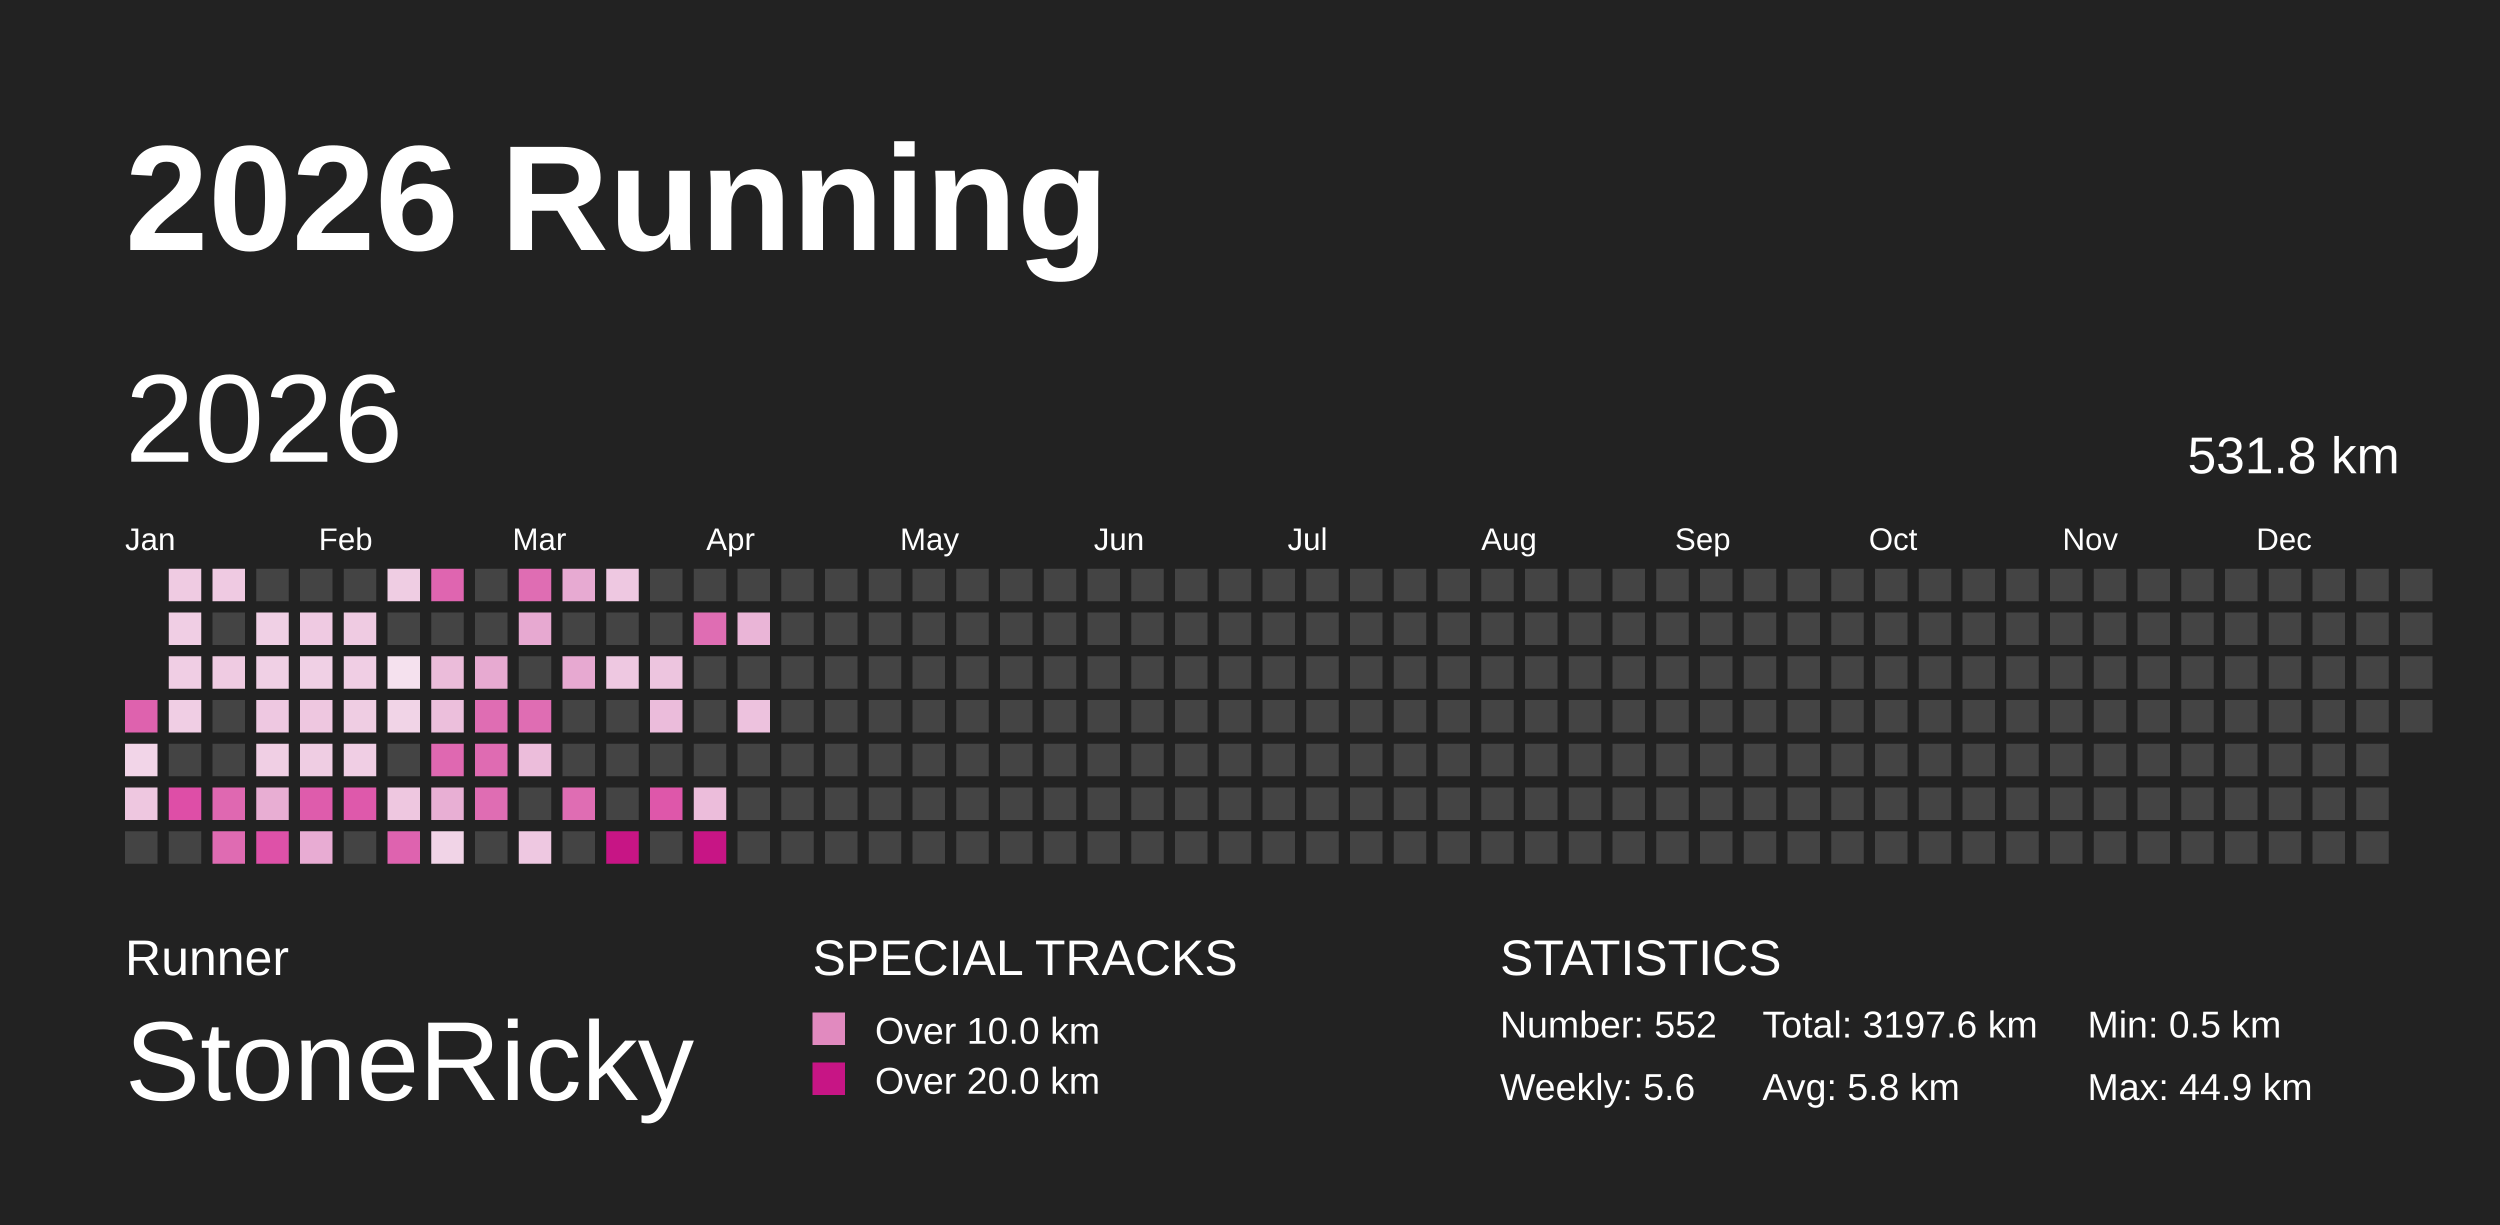
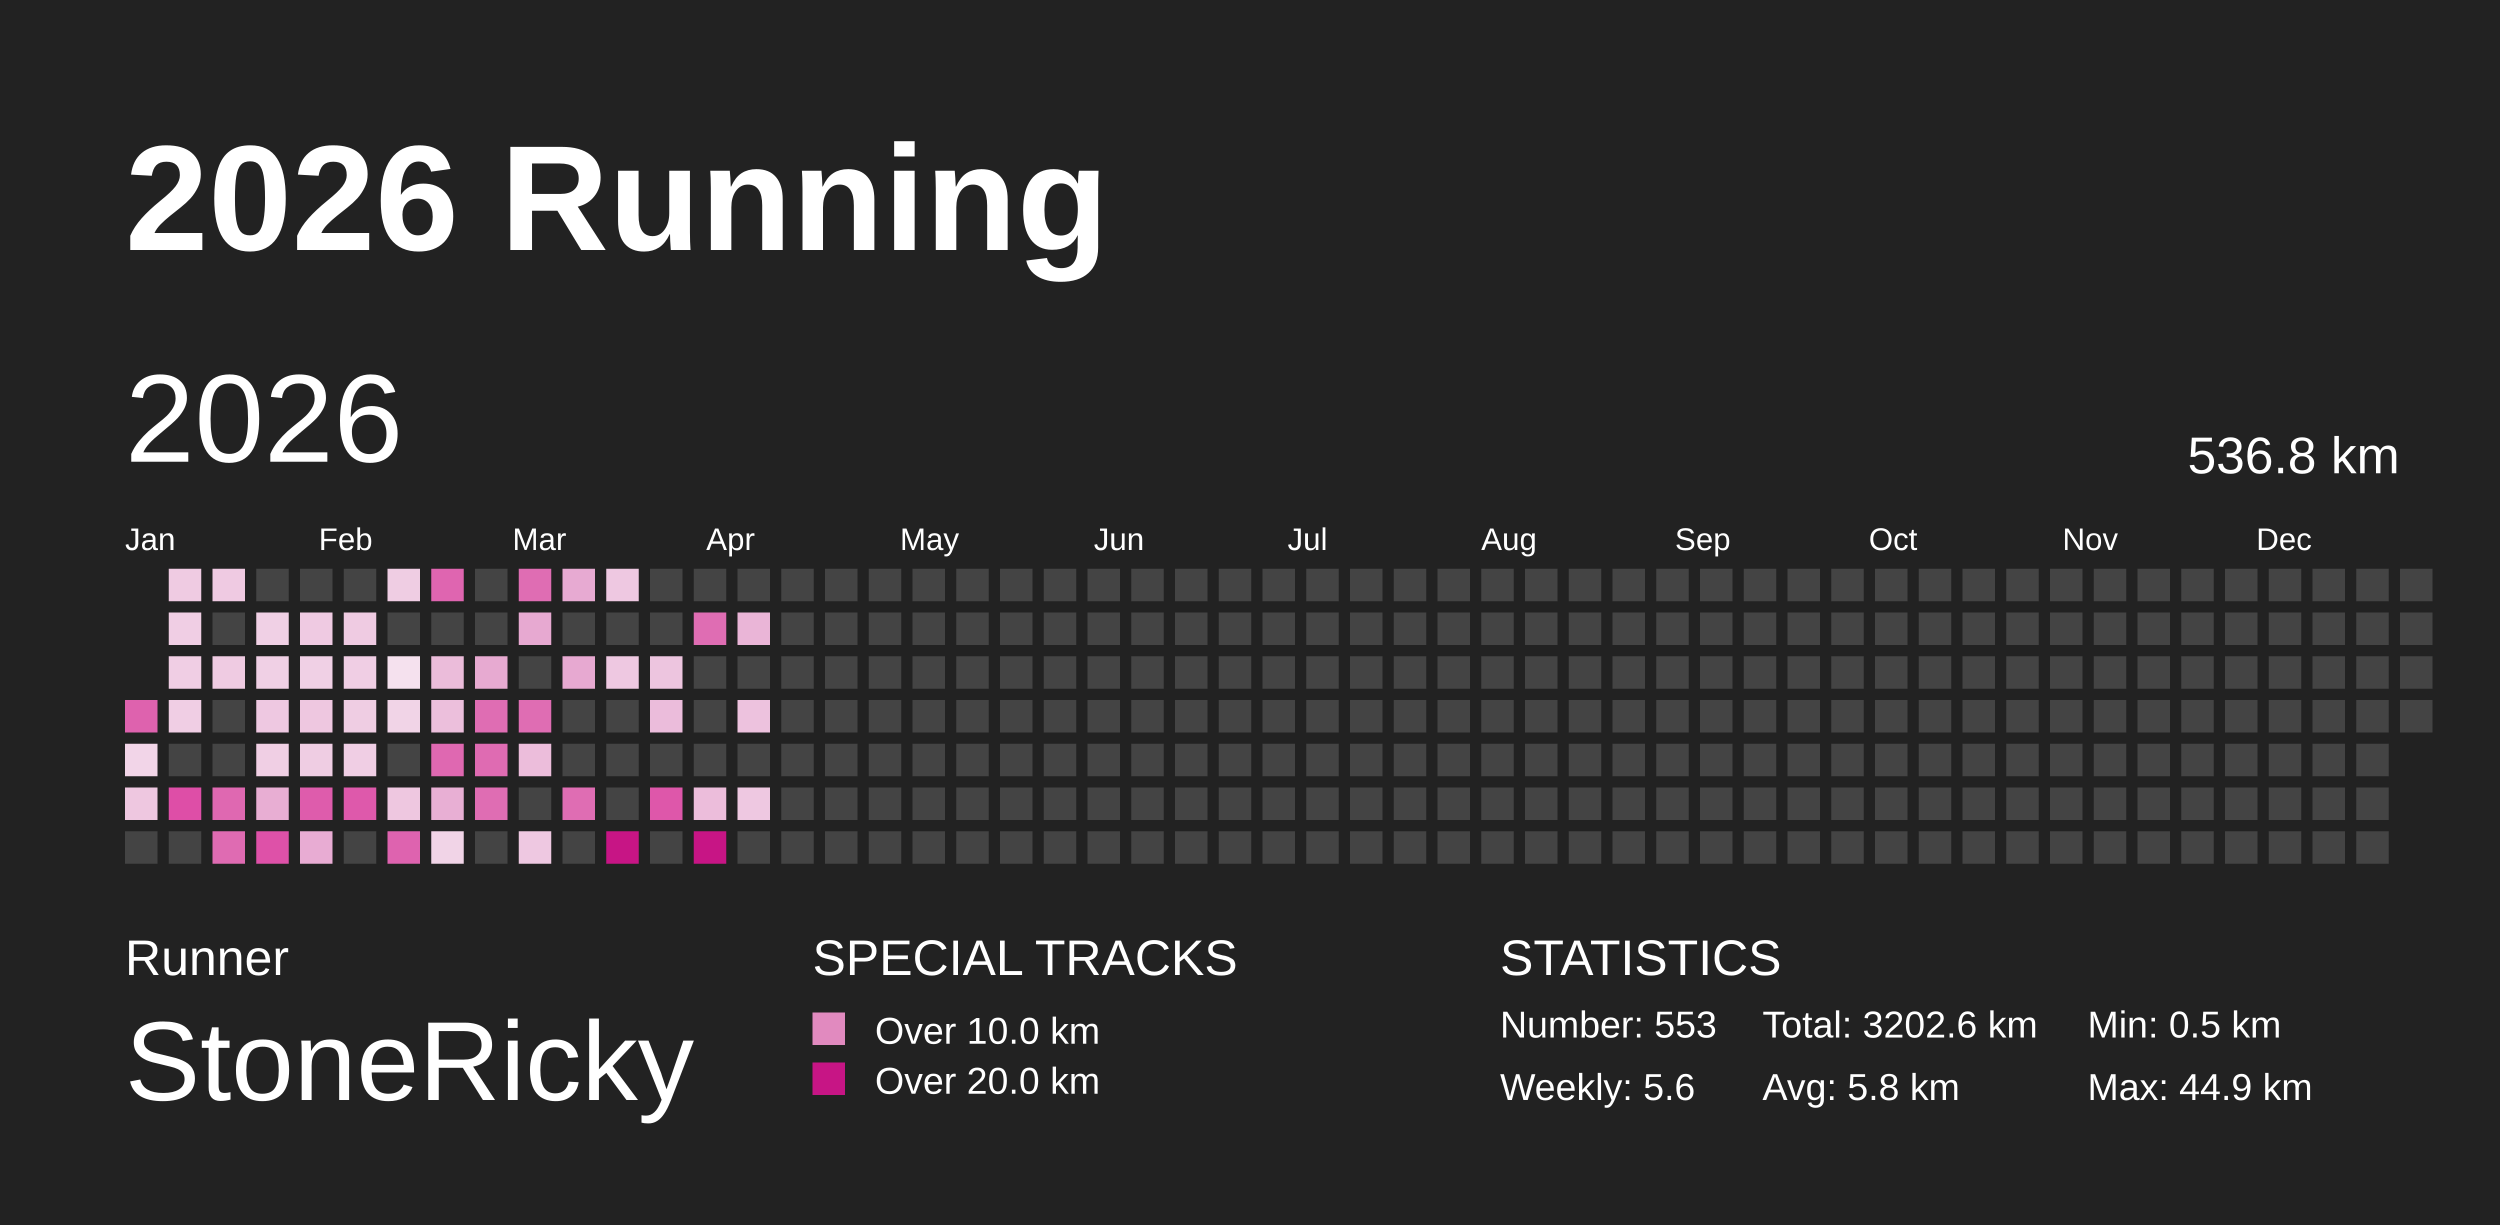
<svg xmlns="http://www.w3.org/2000/svg" baseProfile="full" height="98mm" version="1.1" viewBox="0,0,200,98" width="200mm">
  <defs />
  <rect fill="#222222" height="98" width="200" x="0" y="0" />
  <text fill="#FFFFFF" style="font-size:12px; font-family:Arial; font-weight:bold;" x="10" y="20">2026 Running</text>
  <text fill="#FFFFFF" style="font-size:4px; font-family:Arial" x="10" y="78">Runner</text>
  <text fill="#FFFFFF" style="font-size:9px; font-family:Arial" x="10" y="88">StoneRicky</text>
  <text fill="#FFFFFF" style="font-size:4px; font-family:Arial" x="65" y="78">SPECIAL TRACKS</text>
  <rect fill="#E18ABF" height="2.6" width="2.6" x="65" y="81" />
  <text fill="#FFFFFF" style="font-size:3px; font-family:Arial" x="70" y="83.5">Over 10.0 km</text>
  <rect fill="#C71585" height="2.6" width="2.6" x="65" y="85" />
  <text fill="#FFFFFF" style="font-size:3px; font-family:Arial" x="70" y="87.5">Over 20.0 km</text>
  <text fill="#FFFFFF" style="font-size:4px; font-family:Arial" x="120" y="78">STATISTICS</text>
-   <text fill="#FFFFFF" style="font-size:3px; font-family:Arial" x="120" y="83">Number: 552</text>
+   <text fill="#FFFFFF" style="font-size:3px; font-family:Arial" x="120" y="83">Number: 553</text>
  <text fill="#FFFFFF" style="font-size:3px; font-family:Arial" x="120" y="88">Weekly: 5.6</text>
-   <text fill="#FFFFFF" style="font-size:3px; font-family:Arial" x="141" y="83">Total: 3197.6 km</text>
+   <text fill="#FFFFFF" style="font-size:3px; font-family:Arial" x="141" y="83">Total: 3202.6 km</text>
  <text fill="#FFFFFF" style="font-size:3px; font-family:Arial" x="141" y="88">Avg: 5.8 km</text>
  <text fill="#FFFFFF" style="font-size:3px; font-family:Arial" x="167" y="83">Min: 0.5 km</text>
  <text fill="#FFFFFF" style="font-size:3px; font-family:Arial" x="167" y="88">Max: 44.9 km</text>
  <text dominant-baseline="hanging" fill="#FFFFFF" style="font-size:10.0px; font-family:Arial;" x="10" y="30">2026</text>
-   <text dominant-baseline="hanging" fill="#FFFFFF" style="font-size:4.125px; font-family:Arial;" x="175" y="35">531.8 km</text>
+   <text dominant-baseline="hanging" fill="#FFFFFF" style="font-size:4.125px; font-family:Arial;" x="175" y="35">536.8 km</text>
  <text fill="#FFFFFF" style="font-size:2.5px; font-family:Arial" x="10.0" y="44">Jan</text>
  <text fill="#FFFFFF" style="font-size:2.5px; font-family:Arial" x="25.5" y="44">Feb</text>
  <text fill="#FFFFFF" style="font-size:2.5px; font-family:Arial" x="41.0" y="44">Mar</text>
  <text fill="#FFFFFF" style="font-size:2.5px; font-family:Arial" x="56.5" y="44">Apr</text>
  <text fill="#FFFFFF" style="font-size:2.5px; font-family:Arial" x="72.0" y="44">May</text>
  <text fill="#FFFFFF" style="font-size:2.5px; font-family:Arial" x="87.5" y="44">Jun</text>
  <text fill="#FFFFFF" style="font-size:2.5px; font-family:Arial" x="103.0" y="44">Jul</text>
  <text fill="#FFFFFF" style="font-size:2.5px; font-family:Arial" x="118.5" y="44">Aug</text>
  <text fill="#FFFFFF" style="font-size:2.5px; font-family:Arial" x="134.0" y="44">Sep</text>
  <text fill="#FFFFFF" style="font-size:2.5px; font-family:Arial" x="149.5" y="44">Oct</text>
  <text fill="#FFFFFF" style="font-size:2.5px; font-family:Arial" x="165.0" y="44">Nov</text>
  <text fill="#FFFFFF" style="font-size:2.5px; font-family:Arial" x="180.5" y="44">Dec</text>
  <rect fill="#de62ae" height="2.6" width="2.6" x="10.0" y="56.0" />
  <rect fill="#f2d5e8" height="2.6" width="2.6" x="10.0" y="59.5" />
  <rect fill="#eec7e0" height="2.6" width="2.6" x="10.0" y="63.0" />
  <rect fill="#444444" height="2.6" width="2.6" x="10.0" y="66.5" />
  <rect fill="#efcbe2" height="2.6" width="2.6" x="13.5" y="45.5" />
  <rect fill="#f0cee4" height="2.6" width="2.6" x="13.5" y="49.0" />
  <rect fill="#f0cee4" height="2.6" width="2.6" x="13.5" y="52.5" />
  <rect fill="#f0cee4" height="2.6" width="2.6" x="13.5" y="56.0" />
  <rect fill="#444444" height="2.6" width="2.6" x="13.5" y="59.5" />
  <rect fill="#de4ea7" height="2.6" width="2.6" x="13.5" y="63.0" />
  <rect fill="#444444" height="2.6" width="2.6" x="13.5" y="66.5" />
  <rect fill="#efcae2" height="2.6" width="2.6" x="17.0" y="45.5" />
  <rect fill="#444444" height="2.6" width="2.6" x="17.0" y="49.0" />
  <rect fill="#efcbe2" height="2.6" width="2.6" x="17.0" y="52.5" />
  <rect fill="#444444" height="2.6" width="2.6" x="17.0" y="56.0" />
  <rect fill="#444444" height="2.6" width="2.6" x="17.0" y="59.5" />
  <rect fill="#df68b1" height="2.6" width="2.6" x="17.0" y="63.0" />
  <rect fill="#df6bb2" height="2.6" width="2.6" x="17.0" y="66.5" />
  <rect fill="#444444" height="2.6" width="2.6" x="20.5" y="45.5" />
  <rect fill="#f0d0e5" height="2.6" width="2.6" x="20.5" y="49.0" />
  <rect fill="#f0d0e5" height="2.6" width="2.6" x="20.5" y="52.5" />
  <rect fill="#eec8e1" height="2.6" width="2.6" x="20.5" y="56.0" />
  <rect fill="#f0cfe4" height="2.6" width="2.6" x="20.5" y="59.5" />
  <rect fill="#e8aed3" height="2.6" width="2.6" x="20.5" y="63.0" />
  <rect fill="#de51a8" height="2.6" width="2.6" x="20.5" y="66.5" />
  <rect fill="#444444" height="2.6" width="2.6" x="24.0" y="45.5" />
  <rect fill="#efcae2" height="2.6" width="2.6" x="24.0" y="49.0" />
  <rect fill="#f0d0e5" height="2.6" width="2.6" x="24.0" y="52.5" />
  <rect fill="#eec7e0" height="2.6" width="2.6" x="24.0" y="56.0" />
  <rect fill="#efcde3" height="2.6" width="2.6" x="24.0" y="59.5" />
  <rect fill="#de5cac" height="2.6" width="2.6" x="24.0" y="63.0" />
  <rect fill="#e8acd3" height="2.6" width="2.6" x="24.0" y="66.5" />
  <rect fill="#444444" height="2.6" width="2.6" x="27.5" y="45.5" />
  <rect fill="#efcbe2" height="2.6" width="2.6" x="27.5" y="49.0" />
  <rect fill="#f0cee4" height="2.6" width="2.6" x="27.5" y="52.5" />
  <rect fill="#efcde3" height="2.6" width="2.6" x="27.5" y="56.0" />
  <rect fill="#f0cee4" height="2.6" width="2.6" x="27.5" y="59.5" />
  <rect fill="#de59ab" height="2.6" width="2.6" x="27.5" y="63.0" />
  <rect fill="#444444" height="2.6" width="2.6" x="27.5" y="66.5" />
  <rect fill="#efcde3" height="2.6" width="2.6" x="31.0" y="45.5" />
  <rect fill="#444444" height="2.6" width="2.6" x="31.0" y="49.0" />
  <rect fill="#f5e1ee" height="2.6" width="2.6" x="31.0" y="52.5" />
  <rect fill="#f1d4e7" height="2.6" width="2.6" x="31.0" y="56.0" />
  <rect fill="#444444" height="2.6" width="2.6" x="31.0" y="59.5" />
  <rect fill="#eec7e0" height="2.6" width="2.6" x="31.0" y="63.0" />
  <rect fill="#de63af" height="2.6" width="2.6" x="31.0" y="66.5" />
  <rect fill="#df65b0" height="2.6" width="2.6" x="34.5" y="45.5" />
  <rect fill="#444444" height="2.6" width="2.6" x="34.5" y="49.0" />
  <rect fill="#ebbcda" height="2.6" width="2.6" x="34.5" y="52.5" />
  <rect fill="#ecbfdc" height="2.6" width="2.6" x="34.5" y="56.0" />
  <rect fill="#df68b1" height="2.6" width="2.6" x="34.5" y="59.5" />
  <rect fill="#e8afd4" height="2.6" width="2.6" x="34.5" y="63.0" />
  <rect fill="#f1d4e7" height="2.6" width="2.6" x="34.5" y="66.5" />
  <rect fill="#444444" height="2.6" width="2.6" x="38.0" y="45.5" />
  <rect fill="#444444" height="2.6" width="2.6" x="38.0" y="49.0" />
  <rect fill="#e7aad1" height="2.6" width="2.6" x="38.0" y="52.5" />
  <rect fill="#df6db3" height="2.6" width="2.6" x="38.0" y="56.0" />
  <rect fill="#df6bb2" height="2.6" width="2.6" x="38.0" y="59.5" />
  <rect fill="#df6db3" height="2.6" width="2.6" x="38.0" y="63.0" />
  <rect fill="#444444" height="2.6" width="2.6" x="38.0" y="66.5" />
  <rect fill="#df6db3" height="2.6" width="2.6" x="41.5" y="45.5" />
  <rect fill="#e7a9d1" height="2.6" width="2.6" x="41.5" y="49.0" />
  <rect fill="#444444" height="2.6" width="2.6" x="41.5" y="52.5" />
  <rect fill="#df6db3" height="2.6" width="2.6" x="41.5" y="56.0" />
  <rect fill="#ecbddb" height="2.6" width="2.6" x="41.5" y="59.5" />
  <rect fill="#444444" height="2.6" width="2.6" x="41.5" y="63.0" />
  <rect fill="#eec8e1" height="2.6" width="2.6" x="41.5" y="66.5" />
  <rect fill="#e7aad2" height="2.6" width="2.6" x="45.0" y="45.5" />
  <rect fill="#444444" height="2.6" width="2.6" x="45.0" y="49.0" />
  <rect fill="#e7a9d1" height="2.6" width="2.6" x="45.0" y="52.5" />
  <rect fill="#444444" height="2.6" width="2.6" x="45.0" y="56.0" />
  <rect fill="#444444" height="2.6" width="2.6" x="45.0" y="59.5" />
  <rect fill="#df6db3" height="2.6" width="2.6" x="45.0" y="63.0" />
  <rect fill="#444444" height="2.6" width="2.6" x="45.0" y="66.5" />
  <rect fill="#eec8e1" height="2.6" width="2.6" x="48.5" y="45.5" />
  <rect fill="#444444" height="2.6" width="2.6" x="48.5" y="49.0" />
  <rect fill="#eec8e1" height="2.6" width="2.6" x="48.5" y="52.5" />
  <rect fill="#444444" height="2.6" width="2.6" x="48.5" y="56.0" />
  <rect fill="#444444" height="2.6" width="2.6" x="48.5" y="59.5" />
  <rect fill="#444444" height="2.6" width="2.6" x="48.5" y="63.0" />
  <rect fill="#C71585" height="2.6" width="2.6" x="48.5" y="66.5" />
  <rect fill="#444444" height="2.6" width="2.6" x="52.0" y="45.5" />
  <rect fill="#444444" height="2.6" width="2.6" x="52.0" y="49.0" />
  <rect fill="#edc5df" height="2.6" width="2.6" x="52.0" y="52.5" />
  <rect fill="#ebbcdb" height="2.6" width="2.6" x="52.0" y="56.0" />
  <rect fill="#444444" height="2.6" width="2.6" x="52.0" y="59.5" />
  <rect fill="#de57aa" height="2.6" width="2.6" x="52.0" y="63.0" />
  <rect fill="#444444" height="2.6" width="2.6" x="52.0" y="66.5" />
  <rect fill="#444444" height="2.6" width="2.6" x="55.5" y="45.5" />
  <rect fill="#df6db3" height="2.6" width="2.6" x="55.5" y="49.0" />
  <rect fill="#444444" height="2.6" width="2.6" x="55.5" y="52.5" />
  <rect fill="#444444" height="2.6" width="2.6" x="55.5" y="56.0" />
  <rect fill="#444444" height="2.6" width="2.6" x="55.5" y="59.5" />
  <rect fill="#ecbddb" height="2.6" width="2.6" x="55.5" y="63.0" />
  <rect fill="#C71585" height="2.6" width="2.6" x="55.5" y="66.5" />
  <rect fill="#444444" height="2.6" width="2.6" x="59.0" y="45.5" />
  <rect fill="#eab5d7" height="2.6" width="2.6" x="59.0" y="49.0" />
  <rect fill="#444444" height="2.6" width="2.6" x="59.0" y="52.5" />
  <rect fill="#edc2de" height="2.6" width="2.6" x="59.0" y="56.0" />
  <rect fill="#444444" height="2.6" width="2.6" x="59.0" y="59.5" />
-   <rect fill="#444444" height="2.6" width="2.6" x="59.0" y="63.0" />
+   <rect fill="#eec8e1" height="2.6" width="2.6" x="59.0" y="63.0" />
  <rect fill="#444444" height="2.6" width="2.6" x="59.0" y="66.5" />
  <rect fill="#444444" height="2.6" width="2.6" x="62.5" y="45.5" />
  <rect fill="#444444" height="2.6" width="2.6" x="62.5" y="49.0" />
  <rect fill="#444444" height="2.6" width="2.6" x="62.5" y="52.5" />
  <rect fill="#444444" height="2.6" width="2.6" x="62.5" y="56.0" />
  <rect fill="#444444" height="2.6" width="2.6" x="62.5" y="59.5" />
  <rect fill="#444444" height="2.6" width="2.6" x="62.5" y="63.0" />
  <rect fill="#444444" height="2.6" width="2.6" x="62.5" y="66.5" />
  <rect fill="#444444" height="2.6" width="2.6" x="66.0" y="45.5" />
  <rect fill="#444444" height="2.6" width="2.6" x="66.0" y="49.0" />
  <rect fill="#444444" height="2.6" width="2.6" x="66.0" y="52.5" />
  <rect fill="#444444" height="2.6" width="2.6" x="66.0" y="56.0" />
  <rect fill="#444444" height="2.6" width="2.6" x="66.0" y="59.5" />
  <rect fill="#444444" height="2.6" width="2.6" x="66.0" y="63.0" />
  <rect fill="#444444" height="2.6" width="2.6" x="66.0" y="66.5" />
  <rect fill="#444444" height="2.6" width="2.6" x="69.5" y="45.5" />
  <rect fill="#444444" height="2.6" width="2.6" x="69.5" y="49.0" />
  <rect fill="#444444" height="2.6" width="2.6" x="69.5" y="52.5" />
  <rect fill="#444444" height="2.6" width="2.6" x="69.5" y="56.0" />
  <rect fill="#444444" height="2.6" width="2.6" x="69.5" y="59.5" />
  <rect fill="#444444" height="2.6" width="2.6" x="69.5" y="63.0" />
  <rect fill="#444444" height="2.6" width="2.6" x="69.5" y="66.5" />
  <rect fill="#444444" height="2.6" width="2.6" x="73.0" y="45.5" />
  <rect fill="#444444" height="2.6" width="2.6" x="73.0" y="49.0" />
  <rect fill="#444444" height="2.6" width="2.6" x="73.0" y="52.5" />
  <rect fill="#444444" height="2.6" width="2.6" x="73.0" y="56.0" />
  <rect fill="#444444" height="2.6" width="2.6" x="73.0" y="59.5" />
  <rect fill="#444444" height="2.6" width="2.6" x="73.0" y="63.0" />
  <rect fill="#444444" height="2.6" width="2.6" x="73.0" y="66.5" />
  <rect fill="#444444" height="2.6" width="2.6" x="76.5" y="45.5" />
  <rect fill="#444444" height="2.6" width="2.6" x="76.5" y="49.0" />
  <rect fill="#444444" height="2.6" width="2.6" x="76.5" y="52.5" />
  <rect fill="#444444" height="2.6" width="2.6" x="76.5" y="56.0" />
  <rect fill="#444444" height="2.6" width="2.6" x="76.5" y="59.5" />
  <rect fill="#444444" height="2.6" width="2.6" x="76.5" y="63.0" />
  <rect fill="#444444" height="2.6" width="2.6" x="76.5" y="66.5" />
  <rect fill="#444444" height="2.6" width="2.6" x="80.0" y="45.5" />
  <rect fill="#444444" height="2.6" width="2.6" x="80.0" y="49.0" />
  <rect fill="#444444" height="2.6" width="2.6" x="80.0" y="52.5" />
  <rect fill="#444444" height="2.6" width="2.6" x="80.0" y="56.0" />
  <rect fill="#444444" height="2.6" width="2.6" x="80.0" y="59.5" />
  <rect fill="#444444" height="2.6" width="2.6" x="80.0" y="63.0" />
  <rect fill="#444444" height="2.6" width="2.6" x="80.0" y="66.5" />
  <rect fill="#444444" height="2.6" width="2.6" x="83.5" y="45.5" />
  <rect fill="#444444" height="2.6" width="2.6" x="83.5" y="49.0" />
  <rect fill="#444444" height="2.6" width="2.6" x="83.5" y="52.5" />
  <rect fill="#444444" height="2.6" width="2.6" x="83.5" y="56.0" />
  <rect fill="#444444" height="2.6" width="2.6" x="83.5" y="59.5" />
  <rect fill="#444444" height="2.6" width="2.6" x="83.5" y="63.0" />
  <rect fill="#444444" height="2.6" width="2.6" x="83.5" y="66.5" />
  <rect fill="#444444" height="2.6" width="2.6" x="87.0" y="45.5" />
  <rect fill="#444444" height="2.6" width="2.6" x="87.0" y="49.0" />
  <rect fill="#444444" height="2.6" width="2.6" x="87.0" y="52.5" />
  <rect fill="#444444" height="2.6" width="2.6" x="87.0" y="56.0" />
  <rect fill="#444444" height="2.6" width="2.6" x="87.0" y="59.5" />
  <rect fill="#444444" height="2.6" width="2.6" x="87.0" y="63.0" />
  <rect fill="#444444" height="2.6" width="2.6" x="87.0" y="66.5" />
  <rect fill="#444444" height="2.6" width="2.6" x="90.5" y="45.5" />
  <rect fill="#444444" height="2.6" width="2.6" x="90.5" y="49.0" />
  <rect fill="#444444" height="2.6" width="2.6" x="90.5" y="52.5" />
  <rect fill="#444444" height="2.6" width="2.6" x="90.5" y="56.0" />
  <rect fill="#444444" height="2.6" width="2.6" x="90.5" y="59.5" />
  <rect fill="#444444" height="2.6" width="2.6" x="90.5" y="63.0" />
  <rect fill="#444444" height="2.6" width="2.6" x="90.5" y="66.5" />
  <rect fill="#444444" height="2.6" width="2.6" x="94.0" y="45.5" />
  <rect fill="#444444" height="2.6" width="2.6" x="94.0" y="49.0" />
  <rect fill="#444444" height="2.6" width="2.6" x="94.0" y="52.5" />
  <rect fill="#444444" height="2.6" width="2.6" x="94.0" y="56.0" />
  <rect fill="#444444" height="2.6" width="2.6" x="94.0" y="59.5" />
  <rect fill="#444444" height="2.6" width="2.6" x="94.0" y="63.0" />
  <rect fill="#444444" height="2.6" width="2.6" x="94.0" y="66.5" />
  <rect fill="#444444" height="2.6" width="2.6" x="97.5" y="45.5" />
  <rect fill="#444444" height="2.6" width="2.6" x="97.5" y="49.0" />
  <rect fill="#444444" height="2.6" width="2.6" x="97.5" y="52.5" />
  <rect fill="#444444" height="2.6" width="2.6" x="97.5" y="56.0" />
  <rect fill="#444444" height="2.6" width="2.6" x="97.5" y="59.5" />
  <rect fill="#444444" height="2.6" width="2.6" x="97.5" y="63.0" />
  <rect fill="#444444" height="2.6" width="2.6" x="97.5" y="66.5" />
  <rect fill="#444444" height="2.6" width="2.6" x="101.0" y="45.5" />
  <rect fill="#444444" height="2.6" width="2.6" x="101.0" y="49.0" />
  <rect fill="#444444" height="2.6" width="2.6" x="101.0" y="52.5" />
  <rect fill="#444444" height="2.6" width="2.6" x="101.0" y="56.0" />
  <rect fill="#444444" height="2.6" width="2.6" x="101.0" y="59.5" />
  <rect fill="#444444" height="2.6" width="2.6" x="101.0" y="63.0" />
  <rect fill="#444444" height="2.6" width="2.6" x="101.0" y="66.5" />
  <rect fill="#444444" height="2.6" width="2.6" x="104.5" y="45.5" />
  <rect fill="#444444" height="2.6" width="2.6" x="104.5" y="49.0" />
  <rect fill="#444444" height="2.6" width="2.6" x="104.5" y="52.5" />
  <rect fill="#444444" height="2.6" width="2.6" x="104.5" y="56.0" />
  <rect fill="#444444" height="2.6" width="2.6" x="104.5" y="59.5" />
  <rect fill="#444444" height="2.6" width="2.6" x="104.5" y="63.0" />
  <rect fill="#444444" height="2.6" width="2.6" x="104.5" y="66.5" />
  <rect fill="#444444" height="2.6" width="2.6" x="108.0" y="45.5" />
  <rect fill="#444444" height="2.6" width="2.6" x="108.0" y="49.0" />
  <rect fill="#444444" height="2.6" width="2.6" x="108.0" y="52.5" />
  <rect fill="#444444" height="2.6" width="2.6" x="108.0" y="56.0" />
  <rect fill="#444444" height="2.6" width="2.6" x="108.0" y="59.5" />
  <rect fill="#444444" height="2.6" width="2.6" x="108.0" y="63.0" />
  <rect fill="#444444" height="2.6" width="2.6" x="108.0" y="66.5" />
  <rect fill="#444444" height="2.6" width="2.6" x="111.5" y="45.5" />
  <rect fill="#444444" height="2.6" width="2.6" x="111.5" y="49.0" />
  <rect fill="#444444" height="2.6" width="2.6" x="111.5" y="52.5" />
  <rect fill="#444444" height="2.6" width="2.6" x="111.5" y="56.0" />
  <rect fill="#444444" height="2.6" width="2.6" x="111.5" y="59.5" />
  <rect fill="#444444" height="2.6" width="2.6" x="111.5" y="63.0" />
  <rect fill="#444444" height="2.6" width="2.6" x="111.5" y="66.5" />
  <rect fill="#444444" height="2.6" width="2.6" x="115.0" y="45.5" />
  <rect fill="#444444" height="2.6" width="2.6" x="115.0" y="49.0" />
  <rect fill="#444444" height="2.6" width="2.6" x="115.0" y="52.5" />
  <rect fill="#444444" height="2.6" width="2.6" x="115.0" y="56.0" />
  <rect fill="#444444" height="2.6" width="2.6" x="115.0" y="59.5" />
  <rect fill="#444444" height="2.6" width="2.6" x="115.0" y="63.0" />
  <rect fill="#444444" height="2.6" width="2.6" x="115.0" y="66.5" />
  <rect fill="#444444" height="2.6" width="2.6" x="118.5" y="45.5" />
  <rect fill="#444444" height="2.6" width="2.6" x="118.5" y="49.0" />
  <rect fill="#444444" height="2.6" width="2.6" x="118.5" y="52.5" />
  <rect fill="#444444" height="2.6" width="2.6" x="118.5" y="56.0" />
  <rect fill="#444444" height="2.6" width="2.6" x="118.5" y="59.5" />
  <rect fill="#444444" height="2.6" width="2.6" x="118.5" y="63.0" />
  <rect fill="#444444" height="2.6" width="2.6" x="118.5" y="66.5" />
  <rect fill="#444444" height="2.6" width="2.6" x="122.0" y="45.5" />
  <rect fill="#444444" height="2.6" width="2.6" x="122.0" y="49.0" />
  <rect fill="#444444" height="2.6" width="2.6" x="122.0" y="52.5" />
  <rect fill="#444444" height="2.6" width="2.6" x="122.0" y="56.0" />
  <rect fill="#444444" height="2.6" width="2.6" x="122.0" y="59.5" />
  <rect fill="#444444" height="2.6" width="2.6" x="122.0" y="63.0" />
  <rect fill="#444444" height="2.6" width="2.6" x="122.0" y="66.5" />
  <rect fill="#444444" height="2.6" width="2.6" x="125.5" y="45.5" />
  <rect fill="#444444" height="2.6" width="2.6" x="125.5" y="49.0" />
  <rect fill="#444444" height="2.6" width="2.6" x="125.5" y="52.5" />
  <rect fill="#444444" height="2.6" width="2.6" x="125.5" y="56.0" />
  <rect fill="#444444" height="2.6" width="2.6" x="125.5" y="59.5" />
  <rect fill="#444444" height="2.6" width="2.6" x="125.5" y="63.0" />
  <rect fill="#444444" height="2.6" width="2.6" x="125.5" y="66.5" />
  <rect fill="#444444" height="2.6" width="2.6" x="129.0" y="45.5" />
  <rect fill="#444444" height="2.6" width="2.6" x="129.0" y="49.0" />
  <rect fill="#444444" height="2.6" width="2.6" x="129.0" y="52.5" />
  <rect fill="#444444" height="2.6" width="2.6" x="129.0" y="56.0" />
  <rect fill="#444444" height="2.6" width="2.6" x="129.0" y="59.5" />
  <rect fill="#444444" height="2.6" width="2.6" x="129.0" y="63.0" />
  <rect fill="#444444" height="2.6" width="2.6" x="129.0" y="66.5" />
  <rect fill="#444444" height="2.6" width="2.6" x="132.5" y="45.5" />
  <rect fill="#444444" height="2.6" width="2.6" x="132.5" y="49.0" />
  <rect fill="#444444" height="2.6" width="2.6" x="132.5" y="52.5" />
  <rect fill="#444444" height="2.6" width="2.6" x="132.5" y="56.0" />
  <rect fill="#444444" height="2.6" width="2.6" x="132.5" y="59.5" />
  <rect fill="#444444" height="2.6" width="2.6" x="132.5" y="63.0" />
  <rect fill="#444444" height="2.6" width="2.6" x="132.5" y="66.5" />
  <rect fill="#444444" height="2.6" width="2.6" x="136.0" y="45.5" />
  <rect fill="#444444" height="2.6" width="2.6" x="136.0" y="49.0" />
  <rect fill="#444444" height="2.6" width="2.6" x="136.0" y="52.5" />
  <rect fill="#444444" height="2.6" width="2.6" x="136.0" y="56.0" />
  <rect fill="#444444" height="2.6" width="2.6" x="136.0" y="59.5" />
  <rect fill="#444444" height="2.6" width="2.6" x="136.0" y="63.0" />
  <rect fill="#444444" height="2.6" width="2.6" x="136.0" y="66.5" />
  <rect fill="#444444" height="2.6" width="2.6" x="139.5" y="45.5" />
  <rect fill="#444444" height="2.6" width="2.6" x="139.5" y="49.0" />
  <rect fill="#444444" height="2.6" width="2.6" x="139.5" y="52.5" />
  <rect fill="#444444" height="2.6" width="2.6" x="139.5" y="56.0" />
  <rect fill="#444444" height="2.6" width="2.6" x="139.5" y="59.5" />
  <rect fill="#444444" height="2.6" width="2.6" x="139.5" y="63.0" />
  <rect fill="#444444" height="2.6" width="2.6" x="139.5" y="66.5" />
  <rect fill="#444444" height="2.6" width="2.6" x="143.0" y="45.5" />
  <rect fill="#444444" height="2.6" width="2.6" x="143.0" y="49.0" />
  <rect fill="#444444" height="2.6" width="2.6" x="143.0" y="52.5" />
  <rect fill="#444444" height="2.6" width="2.6" x="143.0" y="56.0" />
  <rect fill="#444444" height="2.6" width="2.6" x="143.0" y="59.5" />
  <rect fill="#444444" height="2.6" width="2.6" x="143.0" y="63.0" />
  <rect fill="#444444" height="2.6" width="2.6" x="143.0" y="66.5" />
  <rect fill="#444444" height="2.6" width="2.6" x="146.5" y="45.5" />
  <rect fill="#444444" height="2.6" width="2.6" x="146.5" y="49.0" />
  <rect fill="#444444" height="2.6" width="2.6" x="146.5" y="52.5" />
  <rect fill="#444444" height="2.6" width="2.6" x="146.5" y="56.0" />
  <rect fill="#444444" height="2.6" width="2.6" x="146.5" y="59.5" />
  <rect fill="#444444" height="2.6" width="2.6" x="146.5" y="63.0" />
  <rect fill="#444444" height="2.6" width="2.6" x="146.5" y="66.5" />
  <rect fill="#444444" height="2.6" width="2.6" x="150.0" y="45.5" />
  <rect fill="#444444" height="2.6" width="2.6" x="150.0" y="49.0" />
  <rect fill="#444444" height="2.6" width="2.6" x="150.0" y="52.5" />
  <rect fill="#444444" height="2.6" width="2.6" x="150.0" y="56.0" />
  <rect fill="#444444" height="2.6" width="2.6" x="150.0" y="59.5" />
  <rect fill="#444444" height="2.6" width="2.6" x="150.0" y="63.0" />
  <rect fill="#444444" height="2.6" width="2.6" x="150.0" y="66.5" />
  <rect fill="#444444" height="2.6" width="2.6" x="153.5" y="45.5" />
  <rect fill="#444444" height="2.6" width="2.6" x="153.5" y="49.0" />
  <rect fill="#444444" height="2.6" width="2.6" x="153.5" y="52.5" />
  <rect fill="#444444" height="2.6" width="2.6" x="153.5" y="56.0" />
  <rect fill="#444444" height="2.6" width="2.6" x="153.5" y="59.5" />
  <rect fill="#444444" height="2.6" width="2.6" x="153.5" y="63.0" />
  <rect fill="#444444" height="2.6" width="2.6" x="153.5" y="66.5" />
  <rect fill="#444444" height="2.6" width="2.6" x="157.0" y="45.5" />
  <rect fill="#444444" height="2.6" width="2.6" x="157.0" y="49.0" />
  <rect fill="#444444" height="2.6" width="2.6" x="157.0" y="52.5" />
  <rect fill="#444444" height="2.6" width="2.6" x="157.0" y="56.0" />
  <rect fill="#444444" height="2.6" width="2.6" x="157.0" y="59.5" />
  <rect fill="#444444" height="2.6" width="2.6" x="157.0" y="63.0" />
  <rect fill="#444444" height="2.6" width="2.6" x="157.0" y="66.5" />
  <rect fill="#444444" height="2.6" width="2.6" x="160.5" y="45.5" />
  <rect fill="#444444" height="2.6" width="2.6" x="160.5" y="49.0" />
  <rect fill="#444444" height="2.6" width="2.6" x="160.5" y="52.5" />
  <rect fill="#444444" height="2.6" width="2.6" x="160.5" y="56.0" />
  <rect fill="#444444" height="2.6" width="2.6" x="160.5" y="59.5" />
  <rect fill="#444444" height="2.6" width="2.6" x="160.5" y="63.0" />
  <rect fill="#444444" height="2.6" width="2.6" x="160.5" y="66.5" />
  <rect fill="#444444" height="2.6" width="2.6" x="164.0" y="45.5" />
  <rect fill="#444444" height="2.6" width="2.6" x="164.0" y="49.0" />
  <rect fill="#444444" height="2.6" width="2.6" x="164.0" y="52.5" />
  <rect fill="#444444" height="2.6" width="2.6" x="164.0" y="56.0" />
  <rect fill="#444444" height="2.6" width="2.6" x="164.0" y="59.5" />
  <rect fill="#444444" height="2.6" width="2.6" x="164.0" y="63.0" />
  <rect fill="#444444" height="2.6" width="2.6" x="164.0" y="66.5" />
  <rect fill="#444444" height="2.6" width="2.6" x="167.5" y="45.5" />
  <rect fill="#444444" height="2.6" width="2.6" x="167.5" y="49.0" />
  <rect fill="#444444" height="2.6" width="2.6" x="167.5" y="52.5" />
  <rect fill="#444444" height="2.6" width="2.6" x="167.5" y="56.0" />
  <rect fill="#444444" height="2.6" width="2.6" x="167.5" y="59.5" />
  <rect fill="#444444" height="2.6" width="2.6" x="167.5" y="63.0" />
  <rect fill="#444444" height="2.6" width="2.6" x="167.5" y="66.5" />
  <rect fill="#444444" height="2.6" width="2.6" x="171.0" y="45.5" />
  <rect fill="#444444" height="2.6" width="2.6" x="171.0" y="49.0" />
  <rect fill="#444444" height="2.6" width="2.6" x="171.0" y="52.5" />
  <rect fill="#444444" height="2.6" width="2.6" x="171.0" y="56.0" />
  <rect fill="#444444" height="2.6" width="2.6" x="171.0" y="59.5" />
  <rect fill="#444444" height="2.6" width="2.6" x="171.0" y="63.0" />
  <rect fill="#444444" height="2.6" width="2.6" x="171.0" y="66.5" />
  <rect fill="#444444" height="2.6" width="2.6" x="174.5" y="45.5" />
  <rect fill="#444444" height="2.6" width="2.6" x="174.5" y="49.0" />
  <rect fill="#444444" height="2.6" width="2.6" x="174.5" y="52.5" />
  <rect fill="#444444" height="2.6" width="2.6" x="174.5" y="56.0" />
  <rect fill="#444444" height="2.6" width="2.6" x="174.5" y="59.5" />
  <rect fill="#444444" height="2.6" width="2.6" x="174.5" y="63.0" />
  <rect fill="#444444" height="2.6" width="2.6" x="174.5" y="66.5" />
  <rect fill="#444444" height="2.6" width="2.6" x="178.0" y="45.5" />
  <rect fill="#444444" height="2.6" width="2.6" x="178.0" y="49.0" />
  <rect fill="#444444" height="2.6" width="2.6" x="178.0" y="52.5" />
  <rect fill="#444444" height="2.6" width="2.6" x="178.0" y="56.0" />
  <rect fill="#444444" height="2.6" width="2.6" x="178.0" y="59.5" />
  <rect fill="#444444" height="2.6" width="2.6" x="178.0" y="63.0" />
  <rect fill="#444444" height="2.6" width="2.6" x="178.0" y="66.5" />
  <rect fill="#444444" height="2.6" width="2.6" x="181.5" y="45.5" />
  <rect fill="#444444" height="2.6" width="2.6" x="181.5" y="49.0" />
  <rect fill="#444444" height="2.6" width="2.6" x="181.5" y="52.5" />
  <rect fill="#444444" height="2.6" width="2.6" x="181.5" y="56.0" />
  <rect fill="#444444" height="2.6" width="2.6" x="181.5" y="59.5" />
  <rect fill="#444444" height="2.6" width="2.6" x="181.5" y="63.0" />
  <rect fill="#444444" height="2.6" width="2.6" x="181.5" y="66.5" />
  <rect fill="#444444" height="2.6" width="2.6" x="185.0" y="45.5" />
  <rect fill="#444444" height="2.6" width="2.6" x="185.0" y="49.0" />
  <rect fill="#444444" height="2.6" width="2.6" x="185.0" y="52.5" />
  <rect fill="#444444" height="2.6" width="2.6" x="185.0" y="56.0" />
  <rect fill="#444444" height="2.6" width="2.6" x="185.0" y="59.5" />
  <rect fill="#444444" height="2.6" width="2.6" x="185.0" y="63.0" />
  <rect fill="#444444" height="2.6" width="2.6" x="185.0" y="66.5" />
  <rect fill="#444444" height="2.6" width="2.6" x="188.5" y="45.5" />
  <rect fill="#444444" height="2.6" width="2.6" x="188.5" y="49.0" />
  <rect fill="#444444" height="2.6" width="2.6" x="188.5" y="52.5" />
  <rect fill="#444444" height="2.6" width="2.6" x="188.5" y="56.0" />
  <rect fill="#444444" height="2.6" width="2.6" x="188.5" y="59.5" />
  <rect fill="#444444" height="2.6" width="2.6" x="188.5" y="63.0" />
  <rect fill="#444444" height="2.6" width="2.6" x="188.5" y="66.5" />
  <rect fill="#444444" height="2.6" width="2.6" x="192.0" y="45.5" />
  <rect fill="#444444" height="2.6" width="2.6" x="192.0" y="49.0" />
  <rect fill="#444444" height="2.6" width="2.6" x="192.0" y="52.5" />
  <rect fill="#444444" height="2.6" width="2.6" x="192.0" y="56.0" />
</svg>
